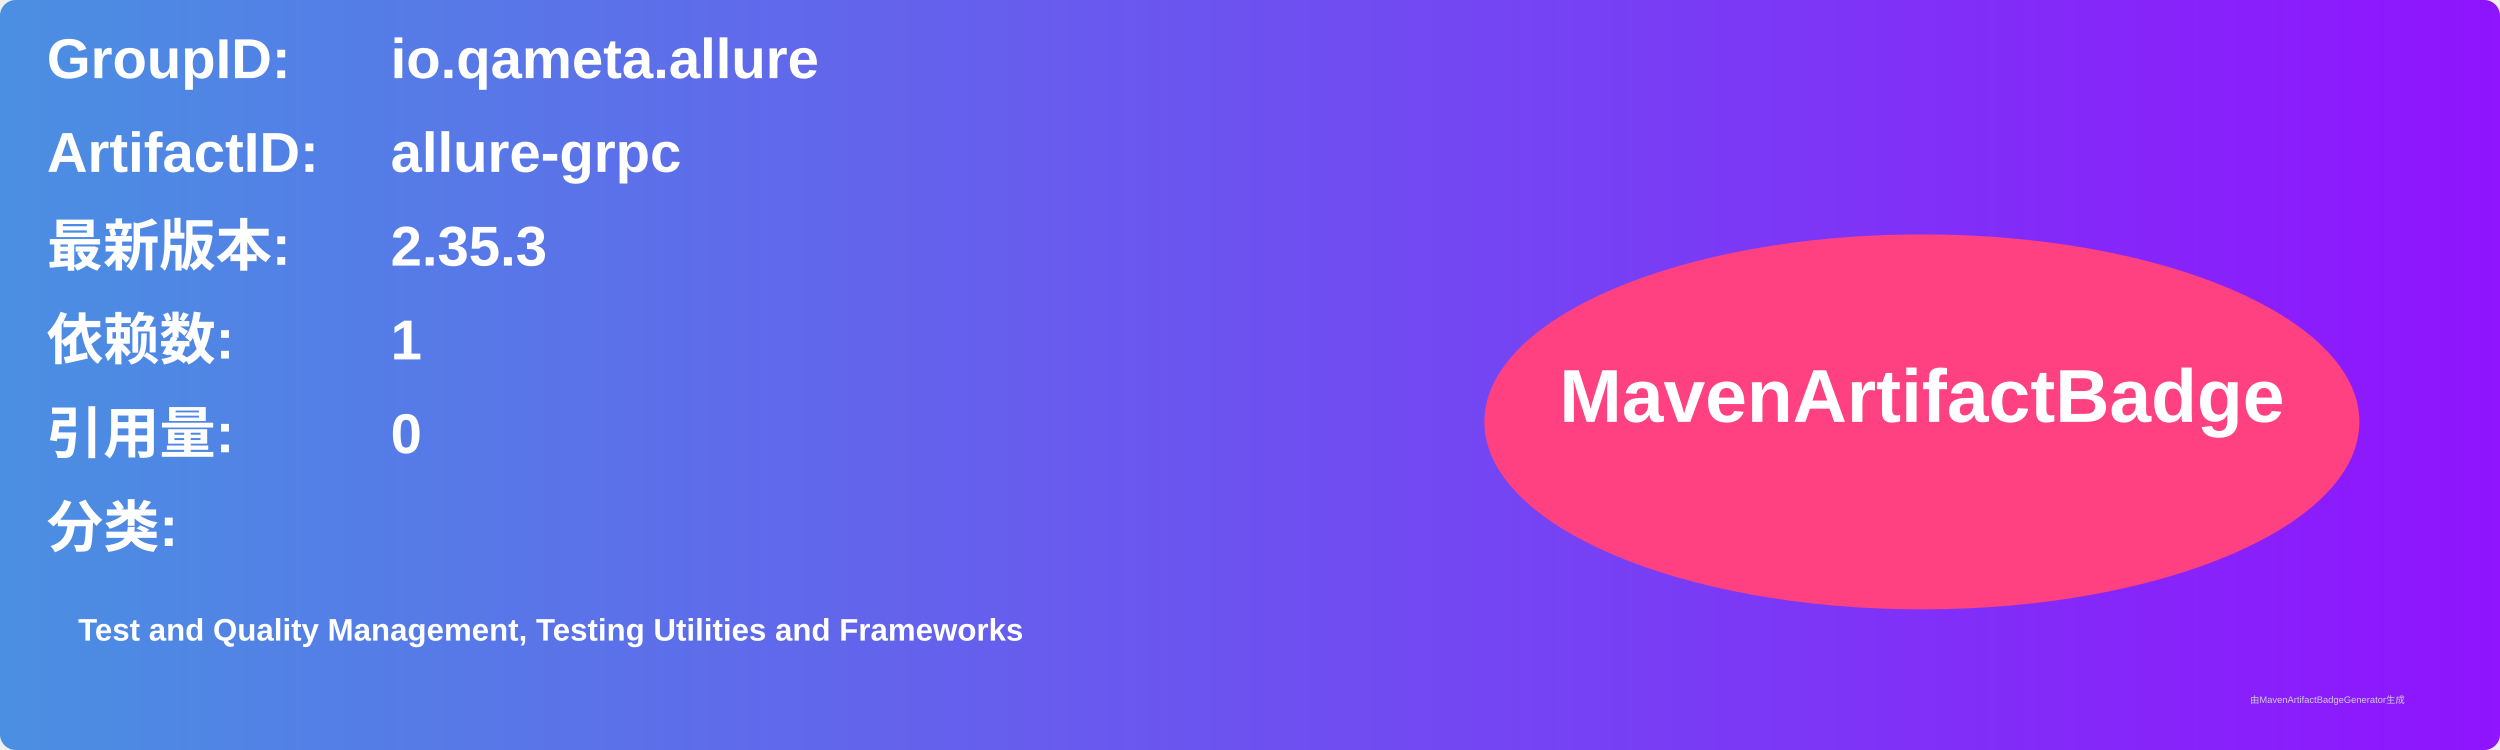
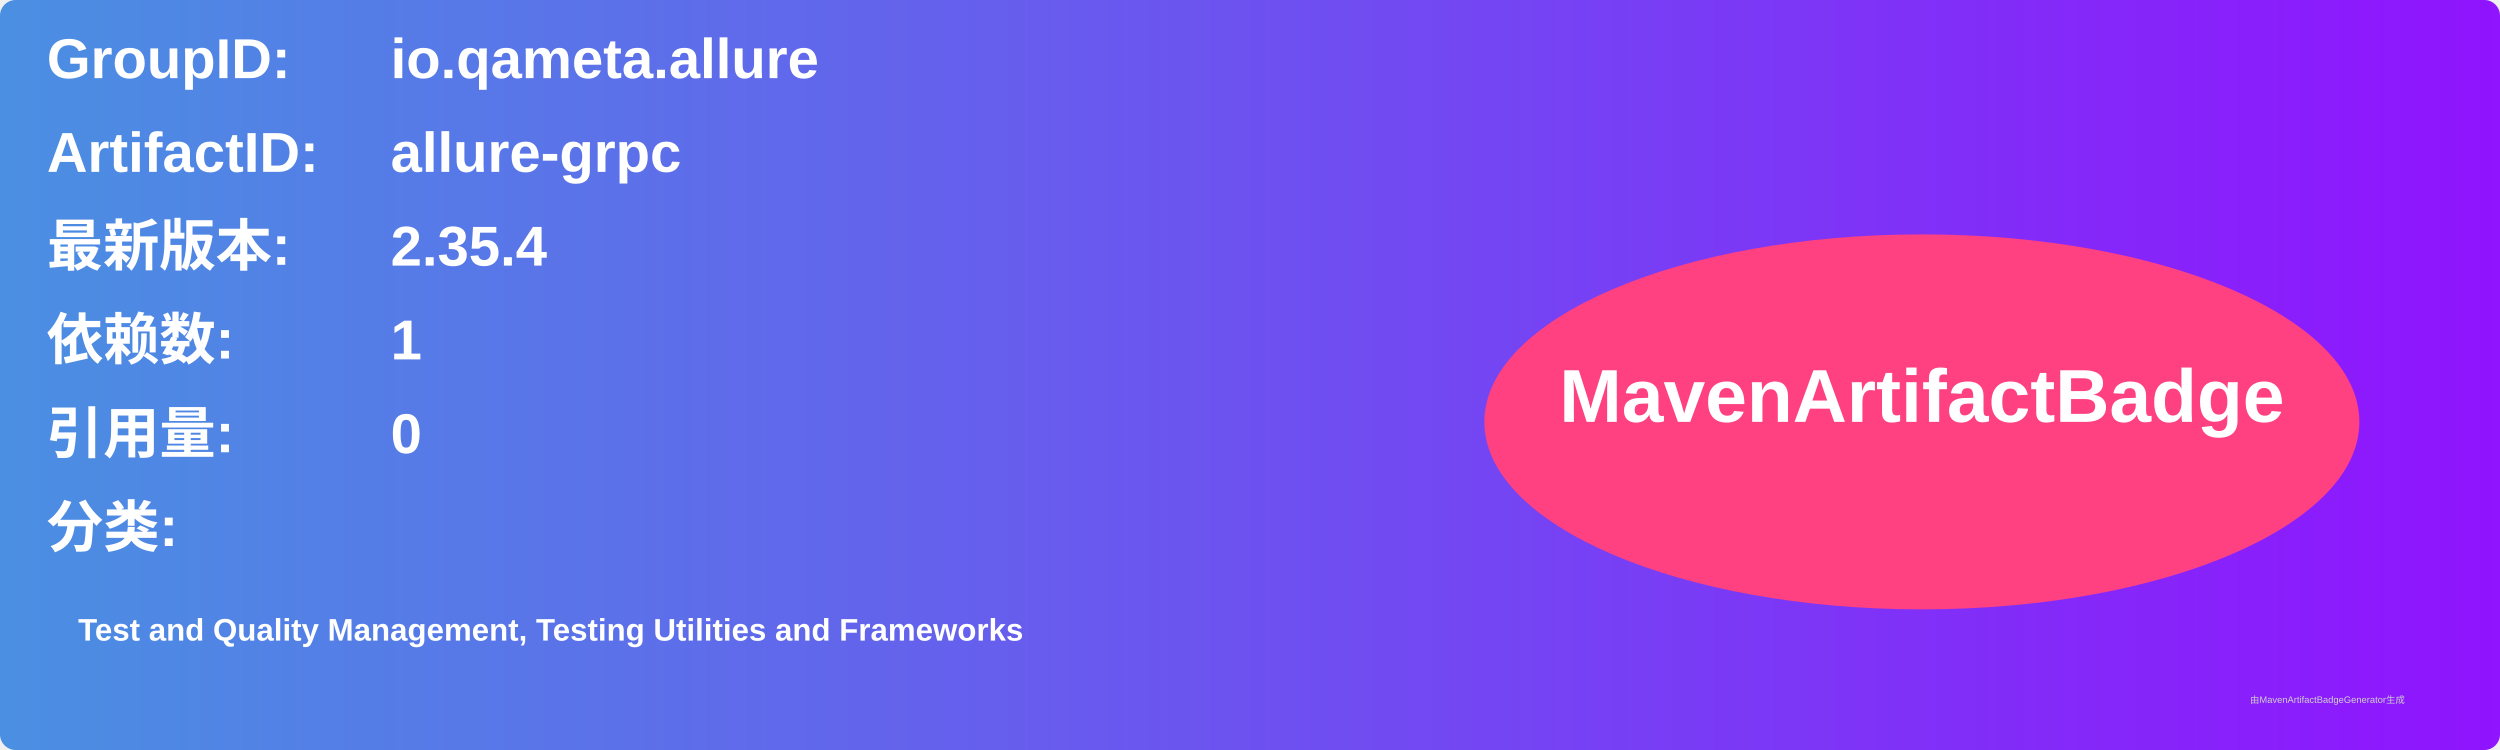
<svg xmlns="http://www.w3.org/2000/svg" width="800" height="240" viewBox="0 0 800 240">
  <linearGradient id="grad" x1="0%" y1="0%" x2="100%" y2="0%">
    <stop offset="0%" stop-color="#4a90e2" />
    <stop offset="100%" stop-color="#9013fe" />
  </linearGradient>
  <rect width="100%" height="100%" rx="5" ry="5" fill="url(#grad)" />
  <g transform="translate(15, 15)">
    <text x="0" y="10" font-family="Arial" font-size="18" fill="white" font-weight="bold" width="260">GroupID:</text>
    <text x="110" y="10" font-family="Arial" font-size="18" fill="white" font-weight="bold" width="460">io.qameta.allure</text>
    <text x="0" y="40" font-family="Arial" font-size="18" fill="white" font-weight="bold" width="260">ArtifactID:</text>
    <text x="110" y="40" font-family="Arial" font-size="18" fill="white" font-weight="bold" width="460">allure-grpc</text>
    <text x="0" y="70" font-family="Arial" font-size="18" fill="white" font-weight="bold">最新版本:</text>
    <text x="110" y="70" font-family="Arial" font-size="18" fill="white" font-weight="bold">
-       <tspan font-weight="bold">2.35.3</tspan>
+       <tspan font-weight="bold">2.35.4</tspan>
    </text>
    <text x="0" y="100" font-family="Arial" font-size="18" fill="white" font-weight="bold">依赖数: </text>
    <text x="110" y="100" font-family="Arial" font-size="18" fill="white">
      <tspan font-weight="bold">1</tspan>
    </text>
    <text x="0" y="130" font-family="Arial" font-size="18" fill="white" font-weight="bold">引用量: </text>
    <text x="110" y="130" font-family="Arial" font-size="18" fill="white">
      <tspan font-weight="bold">0</tspan>
    </text>
    <text x="0" y="160" font-family="Arial" font-size="18" fill="white" font-weight="bold">分类:</text>
    <text x="10" y="190" font-family="Arial" font-size="10" fill="white">
      <tspan font-weight="bold">Test and Quality Management, Testing Utilities and Frameworks</tspan>
    </text>
    <ellipse cx="600" cy="120" rx="140" ry="60" fill="#ff4081" />
    <text x="600" y="120" text-anchor="middle" font-family="Arial" font-size="24" fill="white" font-weight="bold">MavenArtifactBadge</text>
  </g>
  <text x="720" y="225" font-family="Arial" font-size="3" fill="#d0d0d0">由MavenArtifactBadgeGenerator生成</text>
</svg>
